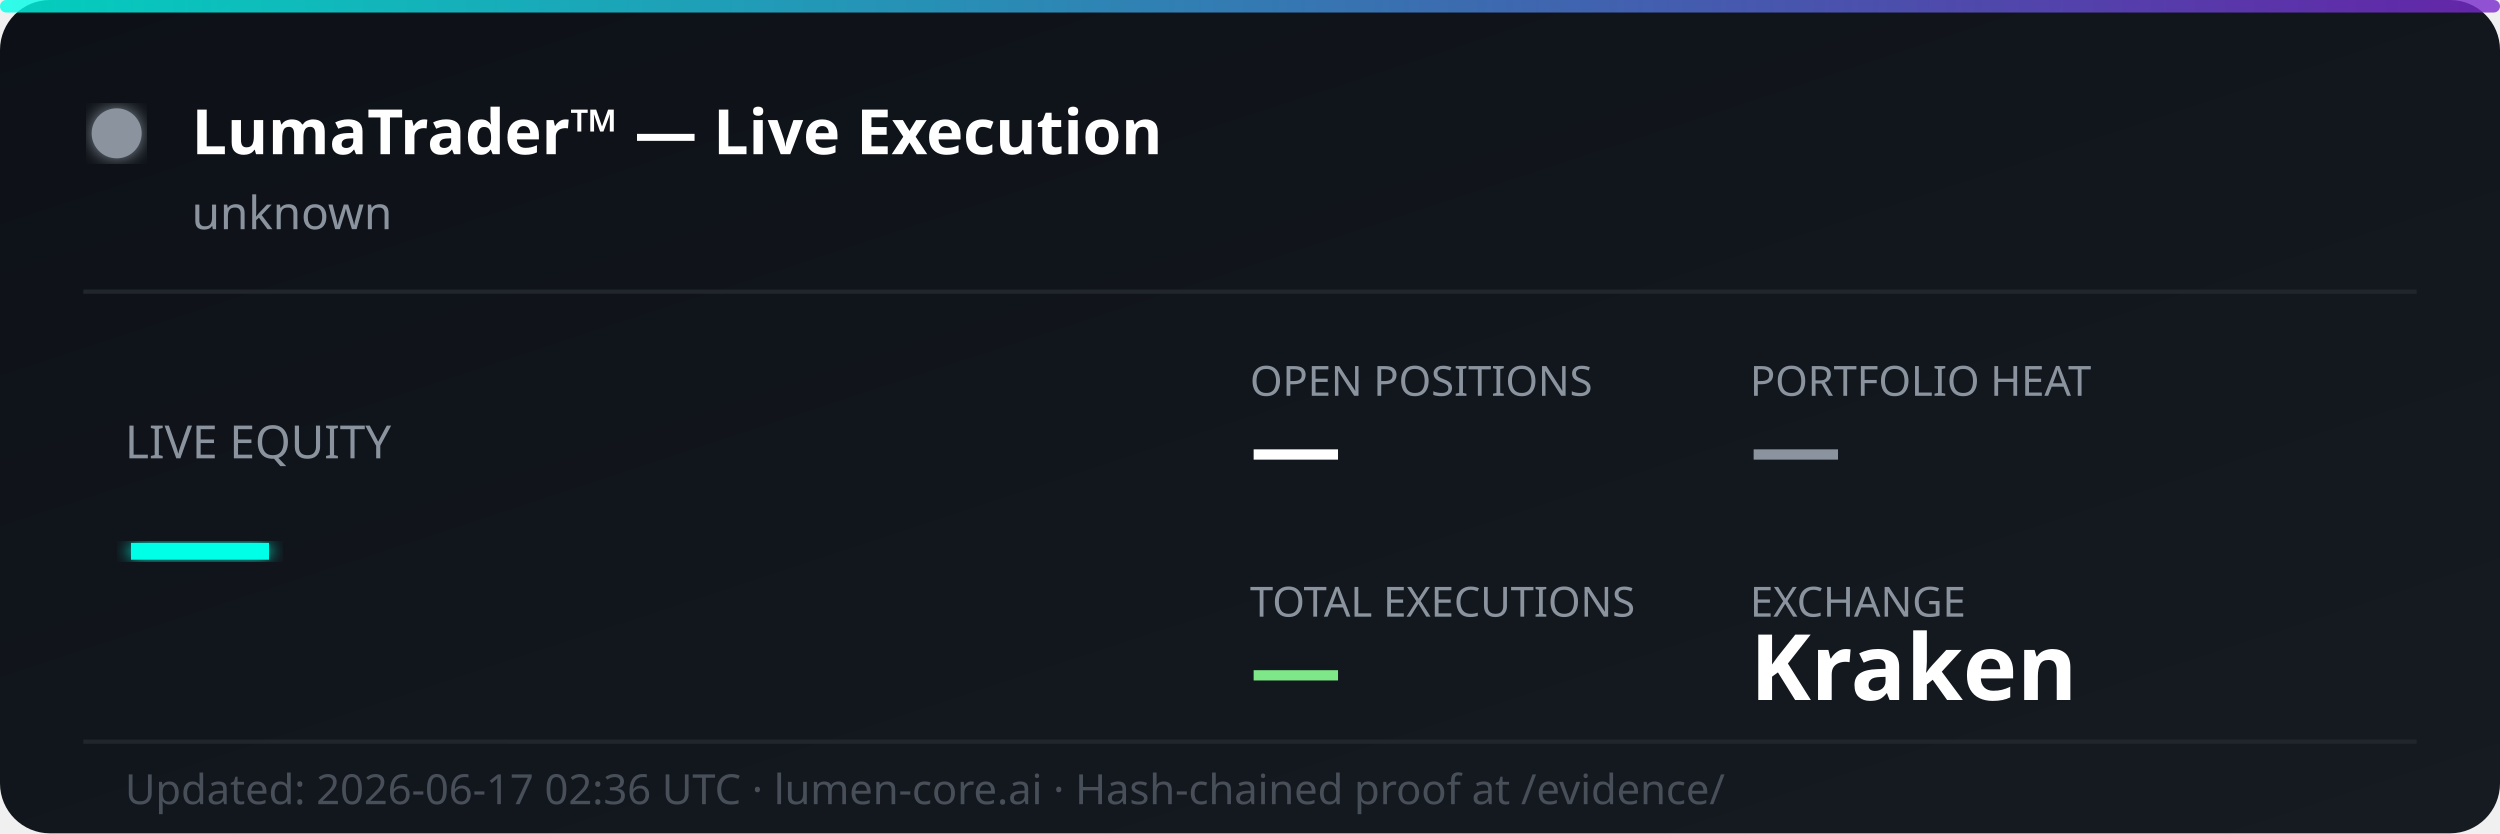
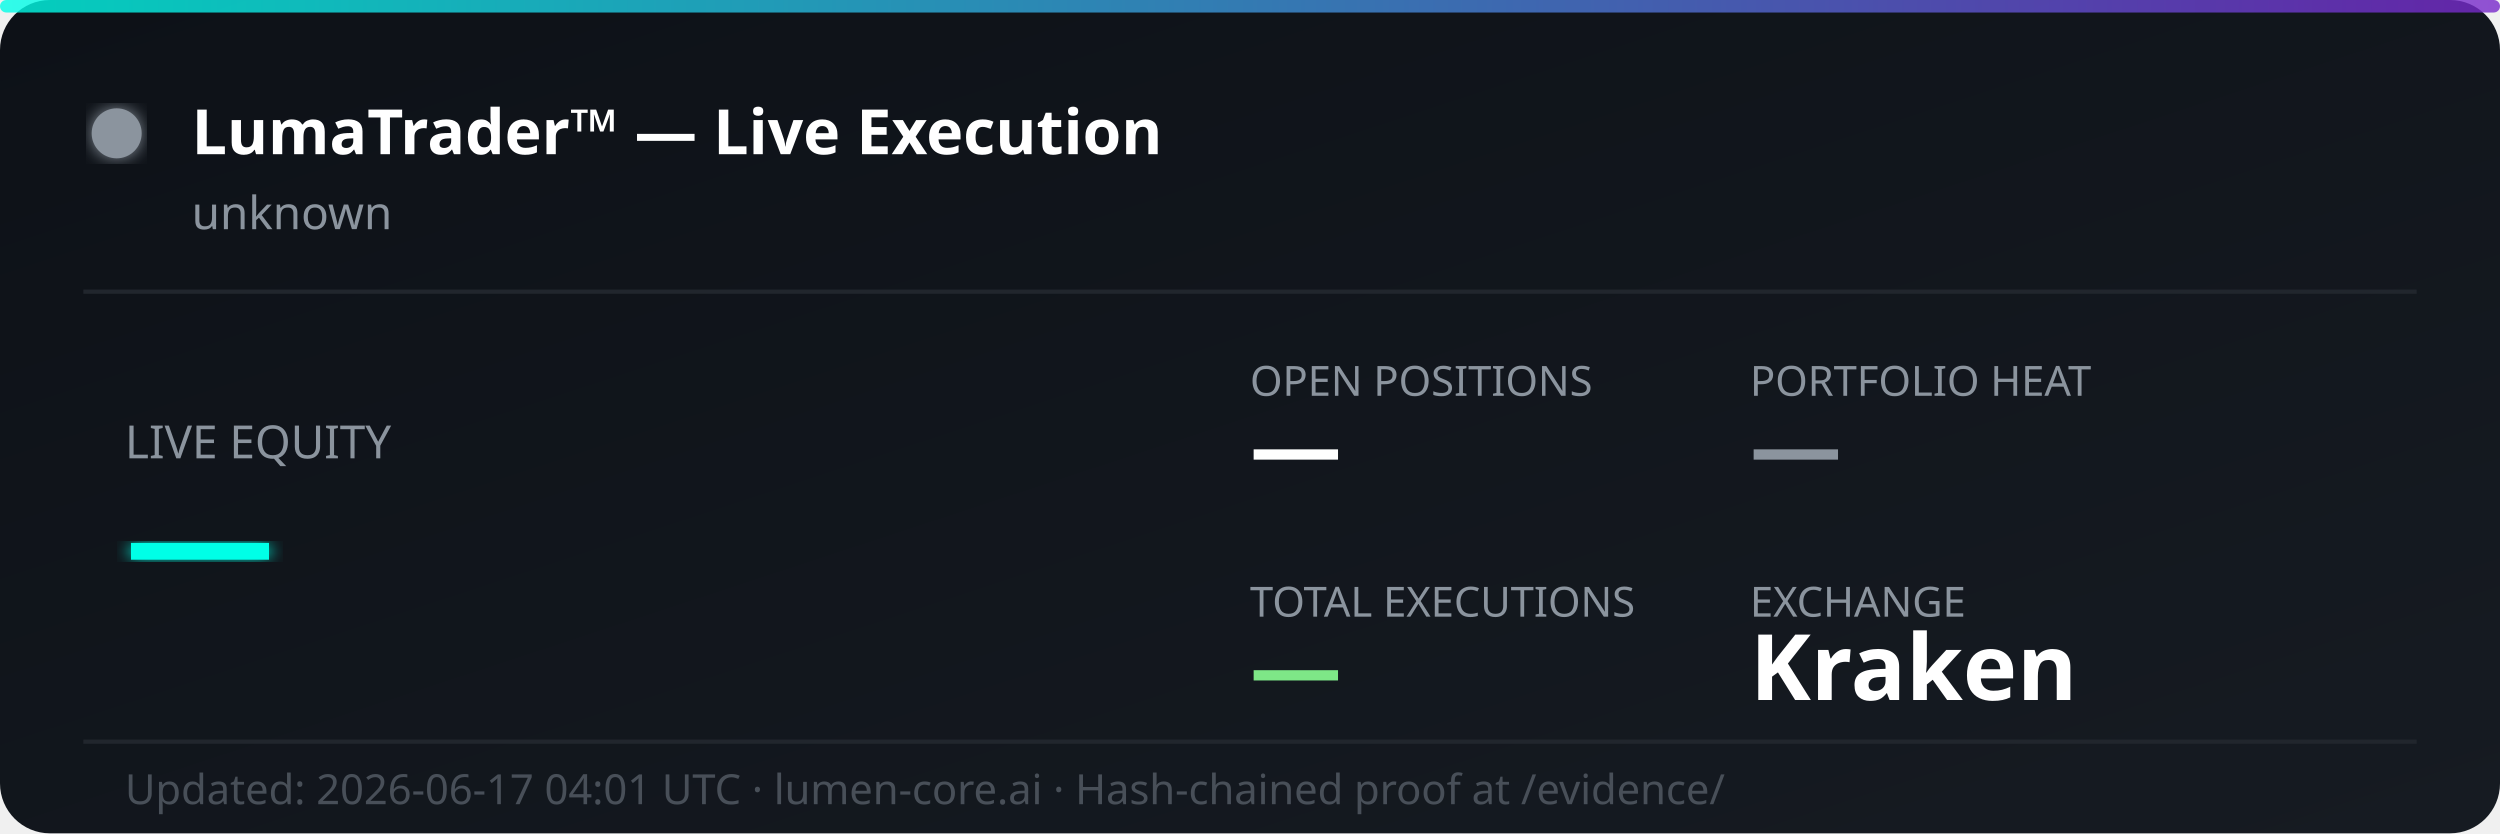
<svg xmlns="http://www.w3.org/2000/svg" width="600" height="200" viewBox="0 0 600 200" fill="none">
  <defs>
    <linearGradient id="bg" x1="0%" y1="0%" x2="100%" y2="100%">
      <stop offset="0%" style="stop-color:#0d1117;stop-opacity:1" />
      <stop offset="100%" style="stop-color:#161b22;stop-opacity:1" />
    </linearGradient>
    <linearGradient id="accent" x1="0%" y1="0%" x2="100%" y2="0%">
      <stop offset="0%" style="stop-color:#00ffe7;stop-opacity:0.8" />
      <stop offset="100%" style="stop-color:#7928ca;stop-opacity:0.8" />
    </linearGradient>
    <filter id="glow">
      <feGaussianBlur stdDeviation="2" result="coloredBlur" />
      <feMerge>
        <feMergeNode in="coloredBlur" />
        <feMergeNode in="SourceGraphic" />
      </feMerge>
    </filter>
  </defs>
  <rect width="600" height="200" rx="12" fill="url(#bg)" />
  <rect width="600" height="3" rx="1.5" fill="url(#accent)" />
  <circle cx="28" cy="32" r="6" fill="#8b949e" filter="url(#glow)">
    <animate attributeName="opacity" values="1;0.3;1" dur="2s" repeatCount="indefinite" />
  </circle>
  <text x="46" y="37" font-family="'Segoe UI', system-ui, sans-serif" font-size="15" font-weight="700" fill="#ffffff">LumaTrader™ — Live Execution</text>
  <text x="46" y="55" font-family="'Segoe UI', system-ui, sans-serif" font-size="11" fill="#8b949e">unknown</text>
  <line x1="20" y1="70" x2="580" y2="70" stroke="#21262d" stroke-width="1" />
  <text x="30" y="110" font-family="'Segoe UI', system-ui, sans-serif" font-size="11" fill="#8b949e">LIVE EQUITY</text>
  <text x="30" y="142" font-family="'Segoe UI', system-ui, sans-serif" font-size="36" font-weight="800" fill="#00ffe7" filter="url(#glow)">—</text>
  <text x="300" y="95" font-family="'Segoe UI', system-ui, sans-serif" font-size="10" fill="#8b949e">OPEN POSITIONS</text>
  <text x="300" y="115" font-family="'Segoe UI', system-ui, sans-serif" font-size="22" font-weight="700" fill="#ffffff">—</text>
  <text x="420" y="95" font-family="'Segoe UI', system-ui, sans-serif" font-size="10" fill="#8b949e">PORTFOLIO HEAT</text>
  <text x="420" y="115" font-family="'Segoe UI', system-ui, sans-serif" font-size="22" font-weight="700" fill="#8b949e">—</text>
  <text x="300" y="148" font-family="'Segoe UI', system-ui, sans-serif" font-size="10" fill="#8b949e">TOTAL EXECUTIONS</text>
  <text x="300" y="168" font-family="'Segoe UI', system-ui, sans-serif" font-size="22" font-weight="700" fill="#7ee787">—</text>
  <text x="420" y="148" font-family="'Segoe UI', system-ui, sans-serif" font-size="10" fill="#8b949e">EXCHANGE</text>
  <text x="420" y="168" font-family="'Segoe UI', system-ui, sans-serif" font-size="22" font-weight="700" fill="#ffffff">Kraken</text>
  <line x1="20" y1="178" x2="580" y2="178" stroke="#21262d" stroke-width="1" />
-   <text x="30" y="193" font-family="'Segoe UI', system-ui, sans-serif" font-size="10" fill="#484f58">Updated: 2026-06-17 02:36 UTC · lumen-core.ai · Hash-chained proof at /evidence/</text>
+   <text x="30" y="193" font-family="'Segoe UI', system-ui, sans-serif" font-size="10" fill="#484f58">Updated: 2026-06-17 04:01 UTC · lumen-core.ai · Hash-chained proof at /evidence/</text>
</svg>
